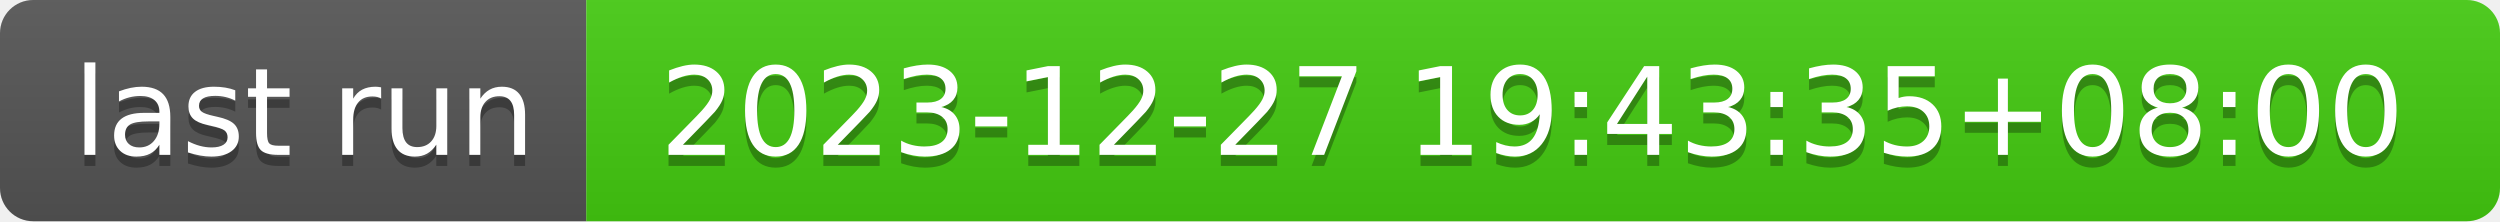
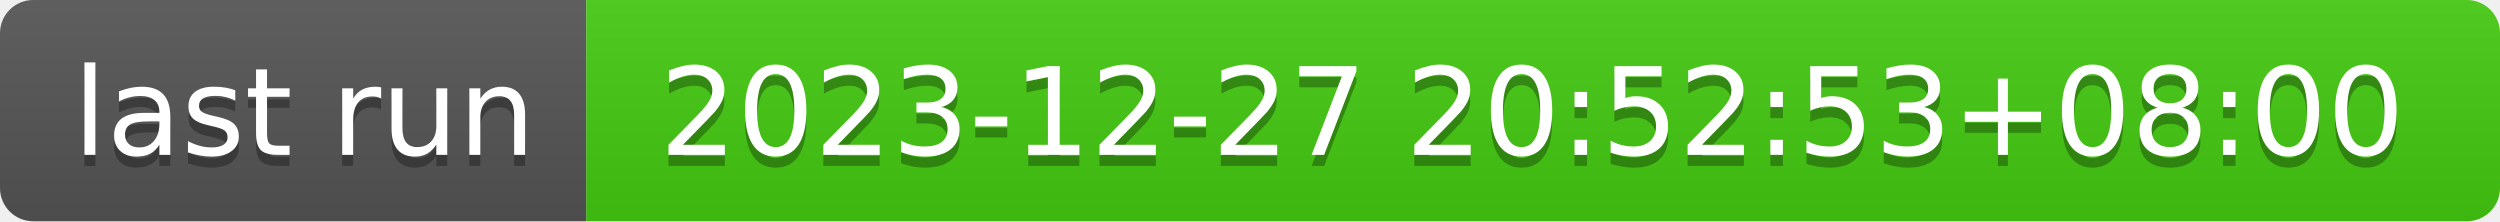
- <svg xmlns="http://www.w3.org/2000/svg" width="226" height="20" role="img" aria-label="last run: 2023-12-27 19:43:35+08:00">
+ <svg xmlns="http://www.w3.org/2000/svg" width="226" height="20" role="img" aria-label="last run: 2023-12-27 20:52:53+08:00">
  <linearGradient id="s" x2="0" y2="100%">
    <stop offset="0" stop-color="#bbb" stop-opacity=".1" />
    <stop offset="1" stop-opacity=".1" />
  </linearGradient>
  <clipPath id="r">
    <rect width="226" height="20" rx="3" fill="#fff" />
  </clipPath>
  <g clip-path="url(#r)">
    <rect width="53" height="20" fill="#555" />
    <rect x="53" width="173" height="20" fill="#4c1" />
    <rect width="226" height="20" fill="url(#s)" />
  </g>
  <g fill="#fff" text-anchor="middle" font-family="Verdana,Geneva,DejaVu Sans,sans-serif" text-rendering="geometricPrecision" font-size="110">
    <text aria-hidden="true" x="275" y="150" fill="#010101" fill-opacity=".3" transform="scale(.1)" textLength="430">last run</text>
    <text x="275" y="140" transform="scale(.1)" fill="#fff" textLength="430">last run</text>
-     <text aria-hidden="true" x="1385" y="150" fill="#010101" fill-opacity=".3" transform="scale(.1)" textLength="1630">2023-12-27 19:43:35+08:00</text>
-     <text x="1385" y="140" transform="scale(.1)" fill="#fff" textLength="1630">2023-12-27 19:43:35+08:00</text>
+     <text aria-hidden="true" x="1385" y="150" fill="#010101" fill-opacity=".3" transform="scale(.1)" textLength="1630">2023-12-27 20:52:53+08:00</text>
+     <text x="1385" y="140" transform="scale(.1)" fill="#fff" textLength="1630">2023-12-27 20:52:53+08:00</text>
  </g>
</svg>
